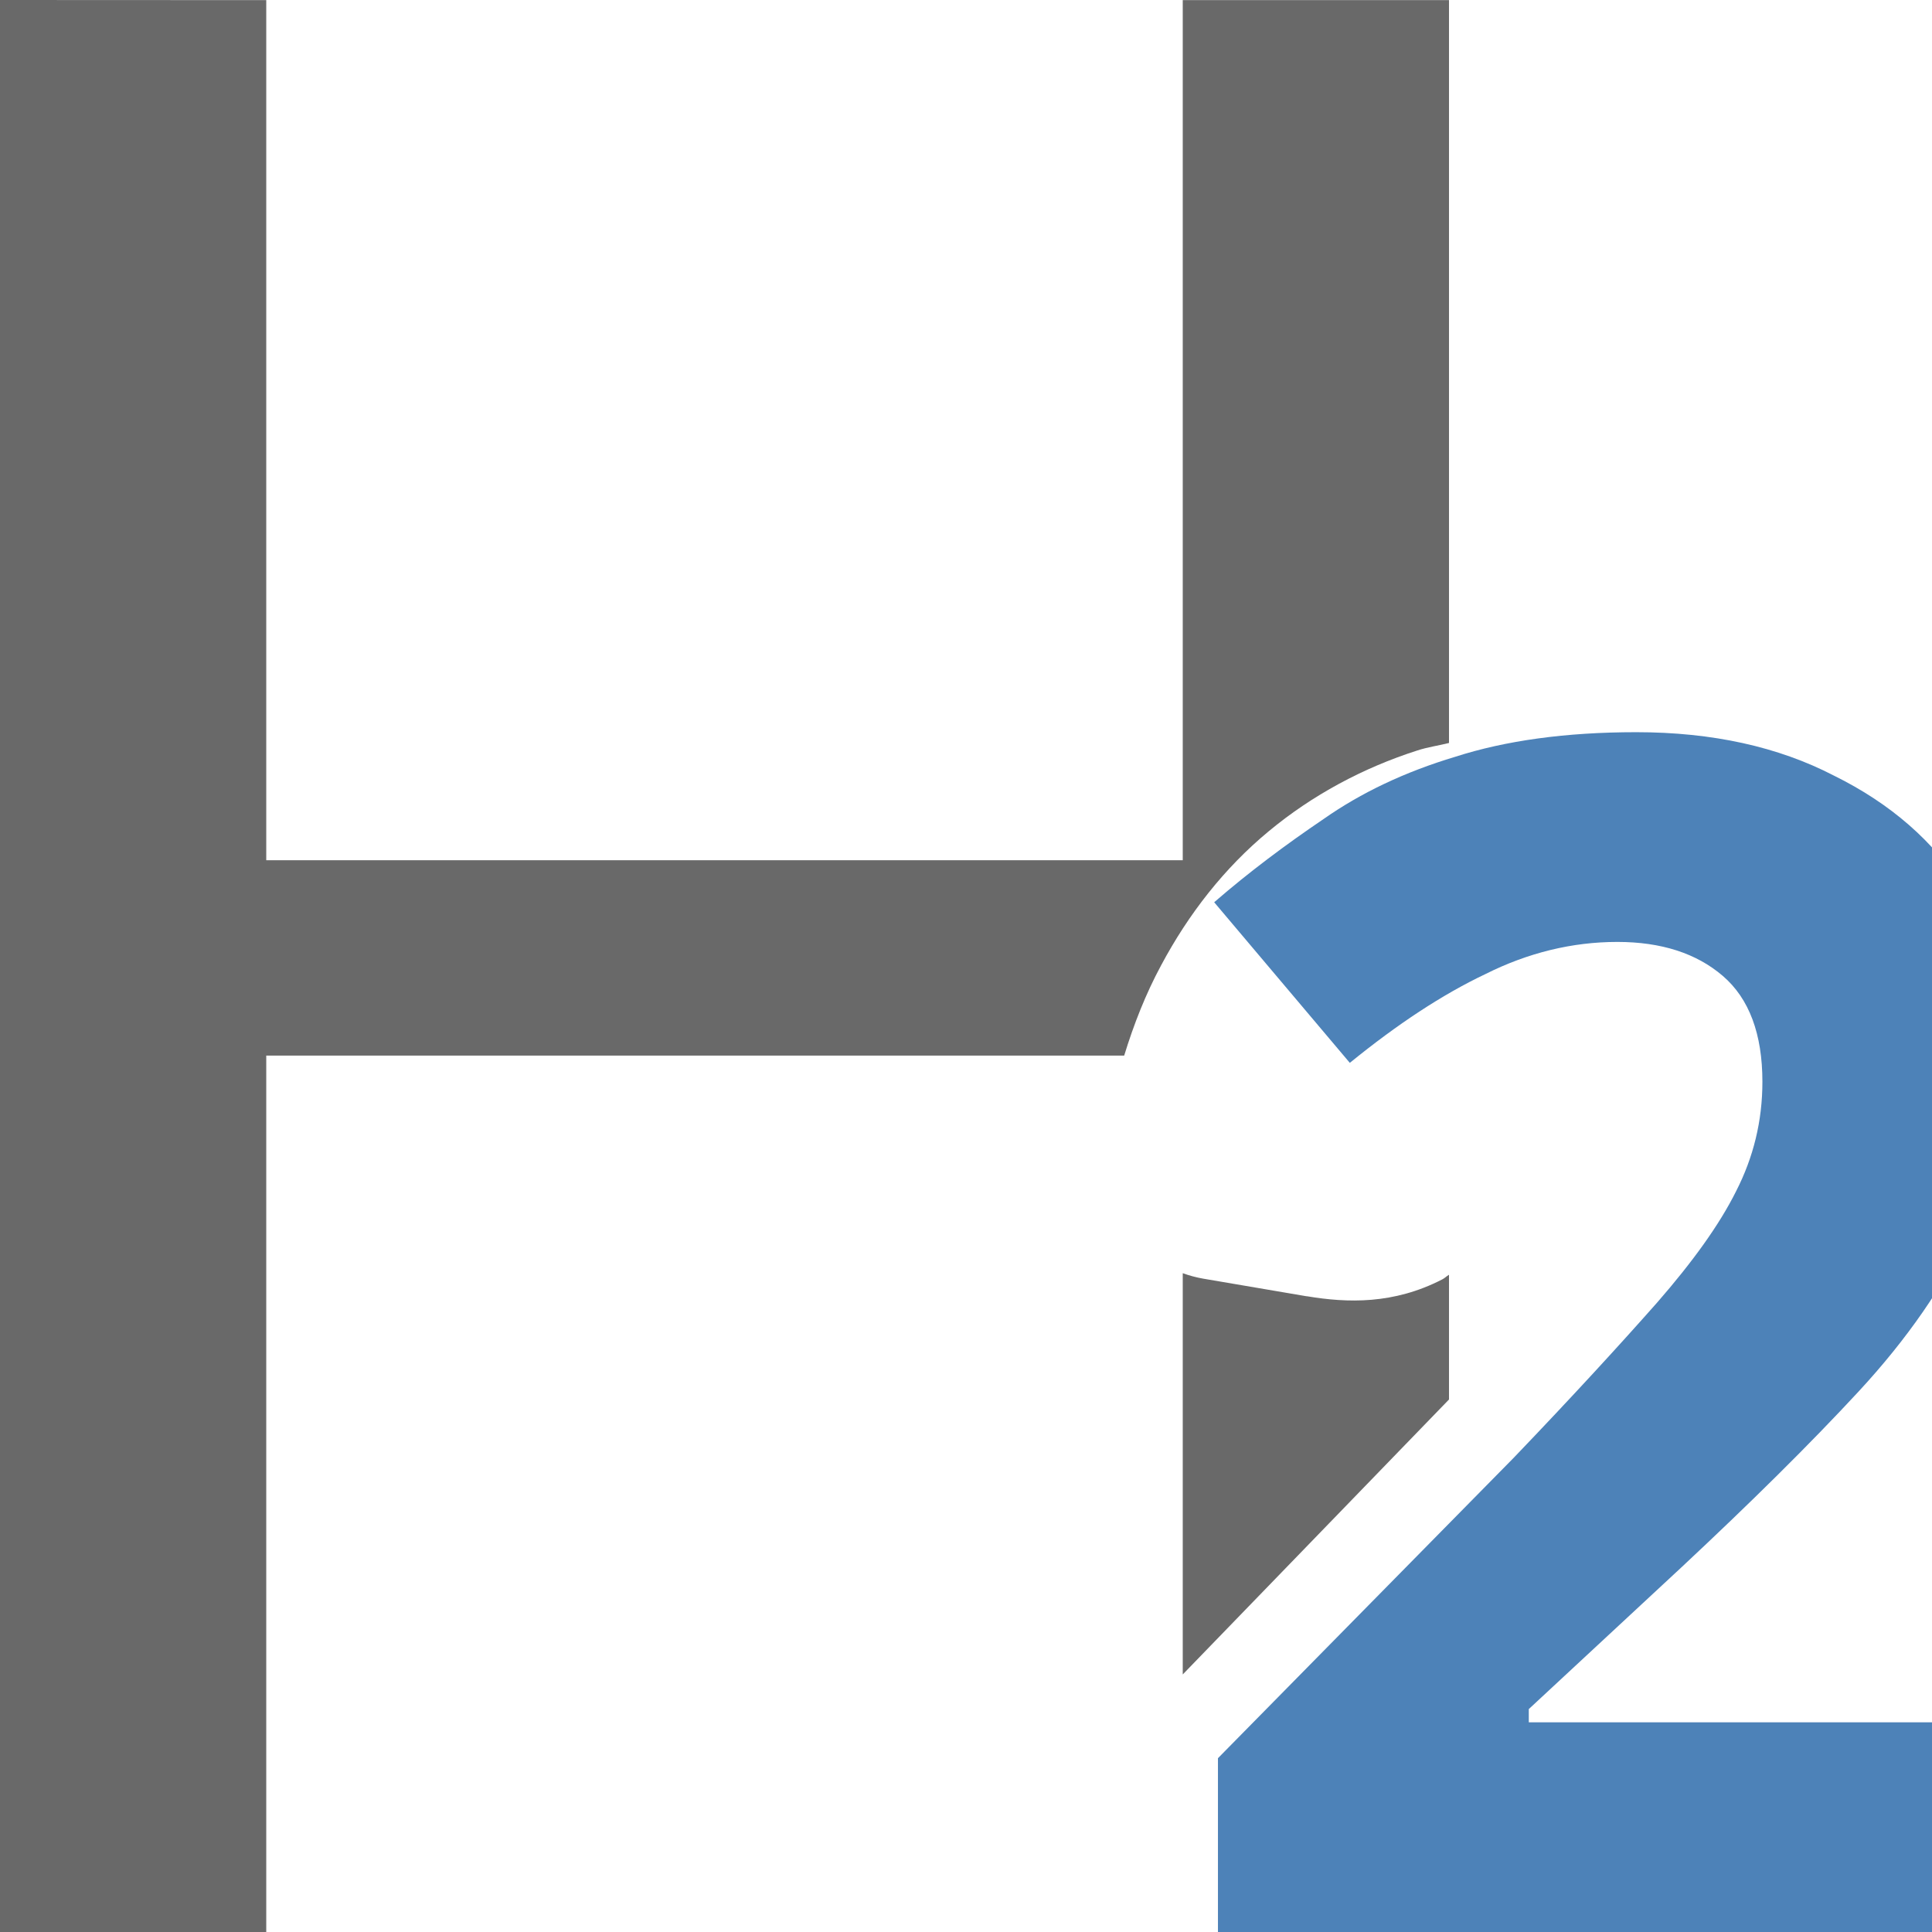
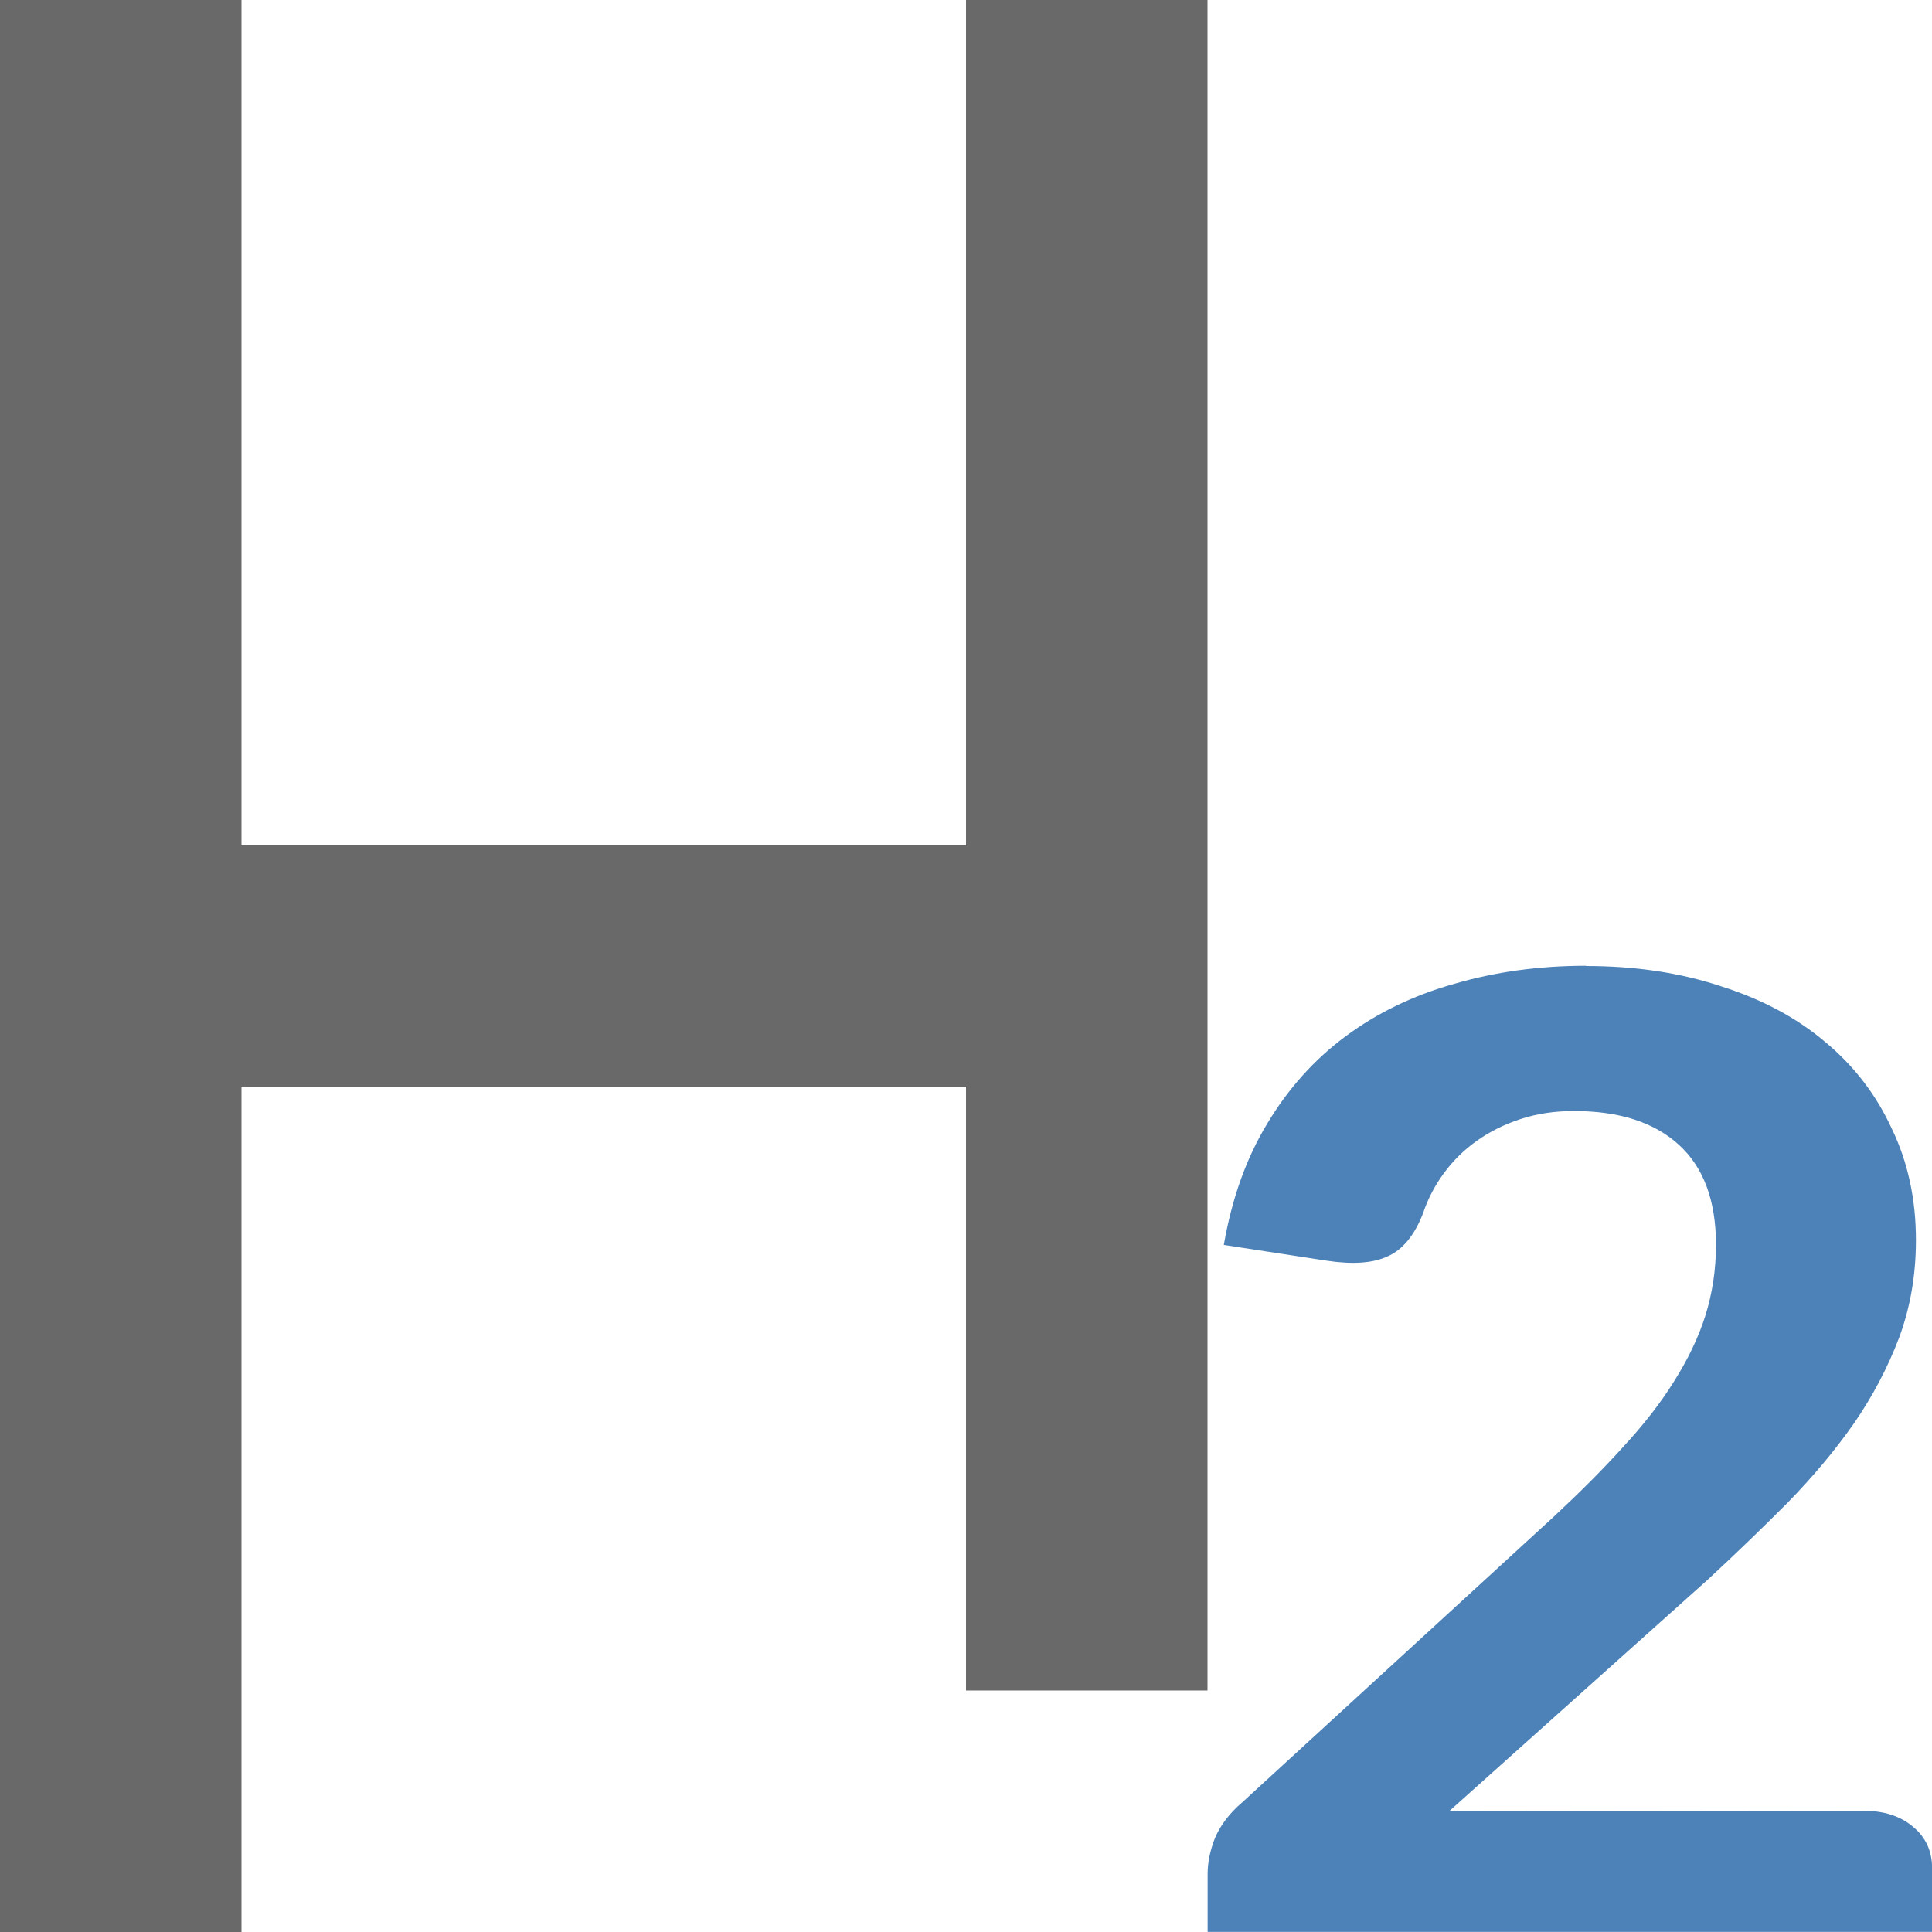
<svg xmlns="http://www.w3.org/2000/svg" viewBox="0 0 16 16">
-   <path d="m0 0v16h2.205v-7.258h7.105c.08-.261.179-.512.305-.746.228-.428.525-.808.891-1.111.361-.3.782-.526 1.232-.67.085-.028.175-.04.262-.062v-6.152h-2.205v7.123h-7.59v-7.123zm9.795 10.543v3.324l2.205-2.277v-1.033c-.021.012-.035.028-.057.039-.402.207-.784.195-1.119.139a.999 1.002 0 0 1 -.004 0l-.857-.146a.999 1.002 0 0 1 -.168-.045z" fill="#696969" />
-   <text fill="#4d82b8" font-family="sans-serif" font-size="13.704" letter-spacing="0" transform="scale(.9985141 1.001488)" word-spacing="0" x="9.553" y="15.976">
-     <tspan fill="#4d82b8" font-family="Carlito" font-weight="bold" x="9.553" y="15.976">2</tspan>
-   </text>
-   <path d="m13.214 7q .61 0 1.094.179.491.179.829.491.338.305.517.723.186.411.186.882 0 .418-.093.736-.086.318-.259.557-.172.239-.424.405-.252.166-.57.272 1.506.511 1.506 2.036 0 .67-.245 1.181-.239.504-.65.849-.405.345-.948.517-.537.172-1.134.172-.63 0-1.114-.146-.478-.146-.842-.438-.358-.298-.623-.736-.259-.438-.444-1.015l.703-.298q.279-.113.517-.053.245.053.345.259.119.225.252.424.133.192.298.345.172.146.391.232.219.086.504.086.352 0 .61-.113.265-.119.438-.305.172-.192.259-.431.086-.239.086-.478 0-.305-.06-.557-.053-.252-.252-.431-.192-.179-.57-.279-.378-.099-1.028-.099v-1.134q.544-.007.889-.099.352-.093.55-.259.199-.172.272-.405.073-.232.073-.517 0-.604-.305-.909-.298-.305-.842-.305-.484 0-.809.272-.325.272-.451.67-.106.305-.285.398-.172.093-.497.04l-.842-.146q.093-.643.352-1.121.259-.484.65-.803.391-.325.889-.484.504-.166 1.081-.166z" fill="none" />
+   <path d="m0 0v16h2v-7h6v5h2v-5-2-7h-2v7h-6v-7z" fill="#696969" />
+   <path d="m13.134 8c.41 0 .782.056 1.116.167.339.107.626.26.862.459.241.199.425.439.555.721.134.278.2.586.2.923 0 .29-.047.56-.14.81-.094.246-.218.483-.374.709-.156.222-.339.441-.548.655-.209.21-.43.423-.661.637l-2.143 1.919 3.432-.004c.169 0 .305.044.408.131.107.087.16.203.16.345v.527h-6v-.483c0-.091.02-.189.06-.292.045-.107.12-.207.227-.298l2.579-2.365c.218-.203.41-.395.575-.578.169-.183.31-.363.421-.542.116-.183.203-.365.261-.548.058-.187.087-.381.087-.584 0-.365-.102-.641-.307-.828-.205-.187-.494-.28-.869-.28-.16 0-.307.022-.441.066-.134.044-.254.103-.361.179-.107.075-.198.165-.274.268-.076.103-.134.214-.174.334-.071.183-.169.302-.294.357-.12.056-.287.068-.501.036l-.855-.131c.067-.385.187-.721.361-1.007.174-.29.39-.53.648-.721.263-.195.563-.34.902-.435.339-.099.702-.149 1.089-.149z" fill="#4d82b8" />
</svg>
